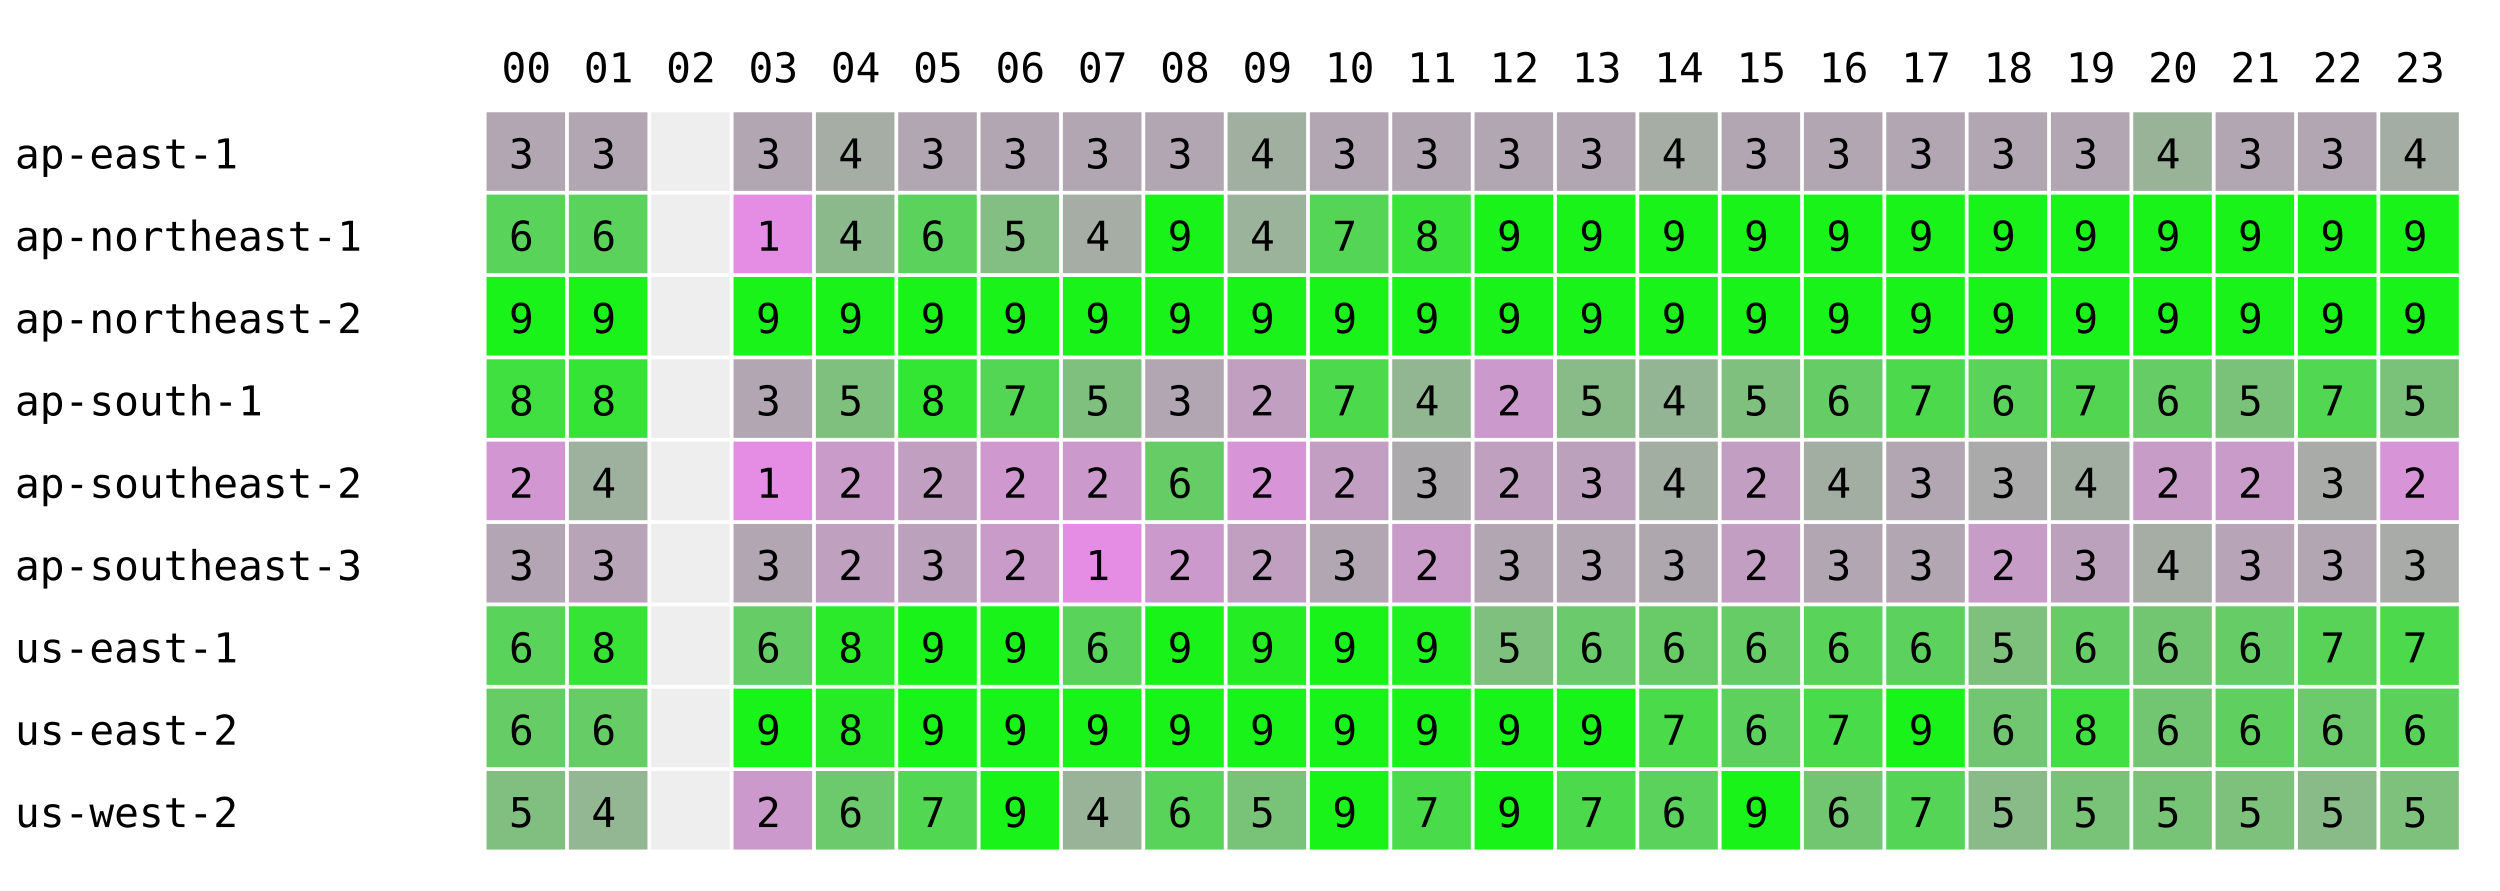
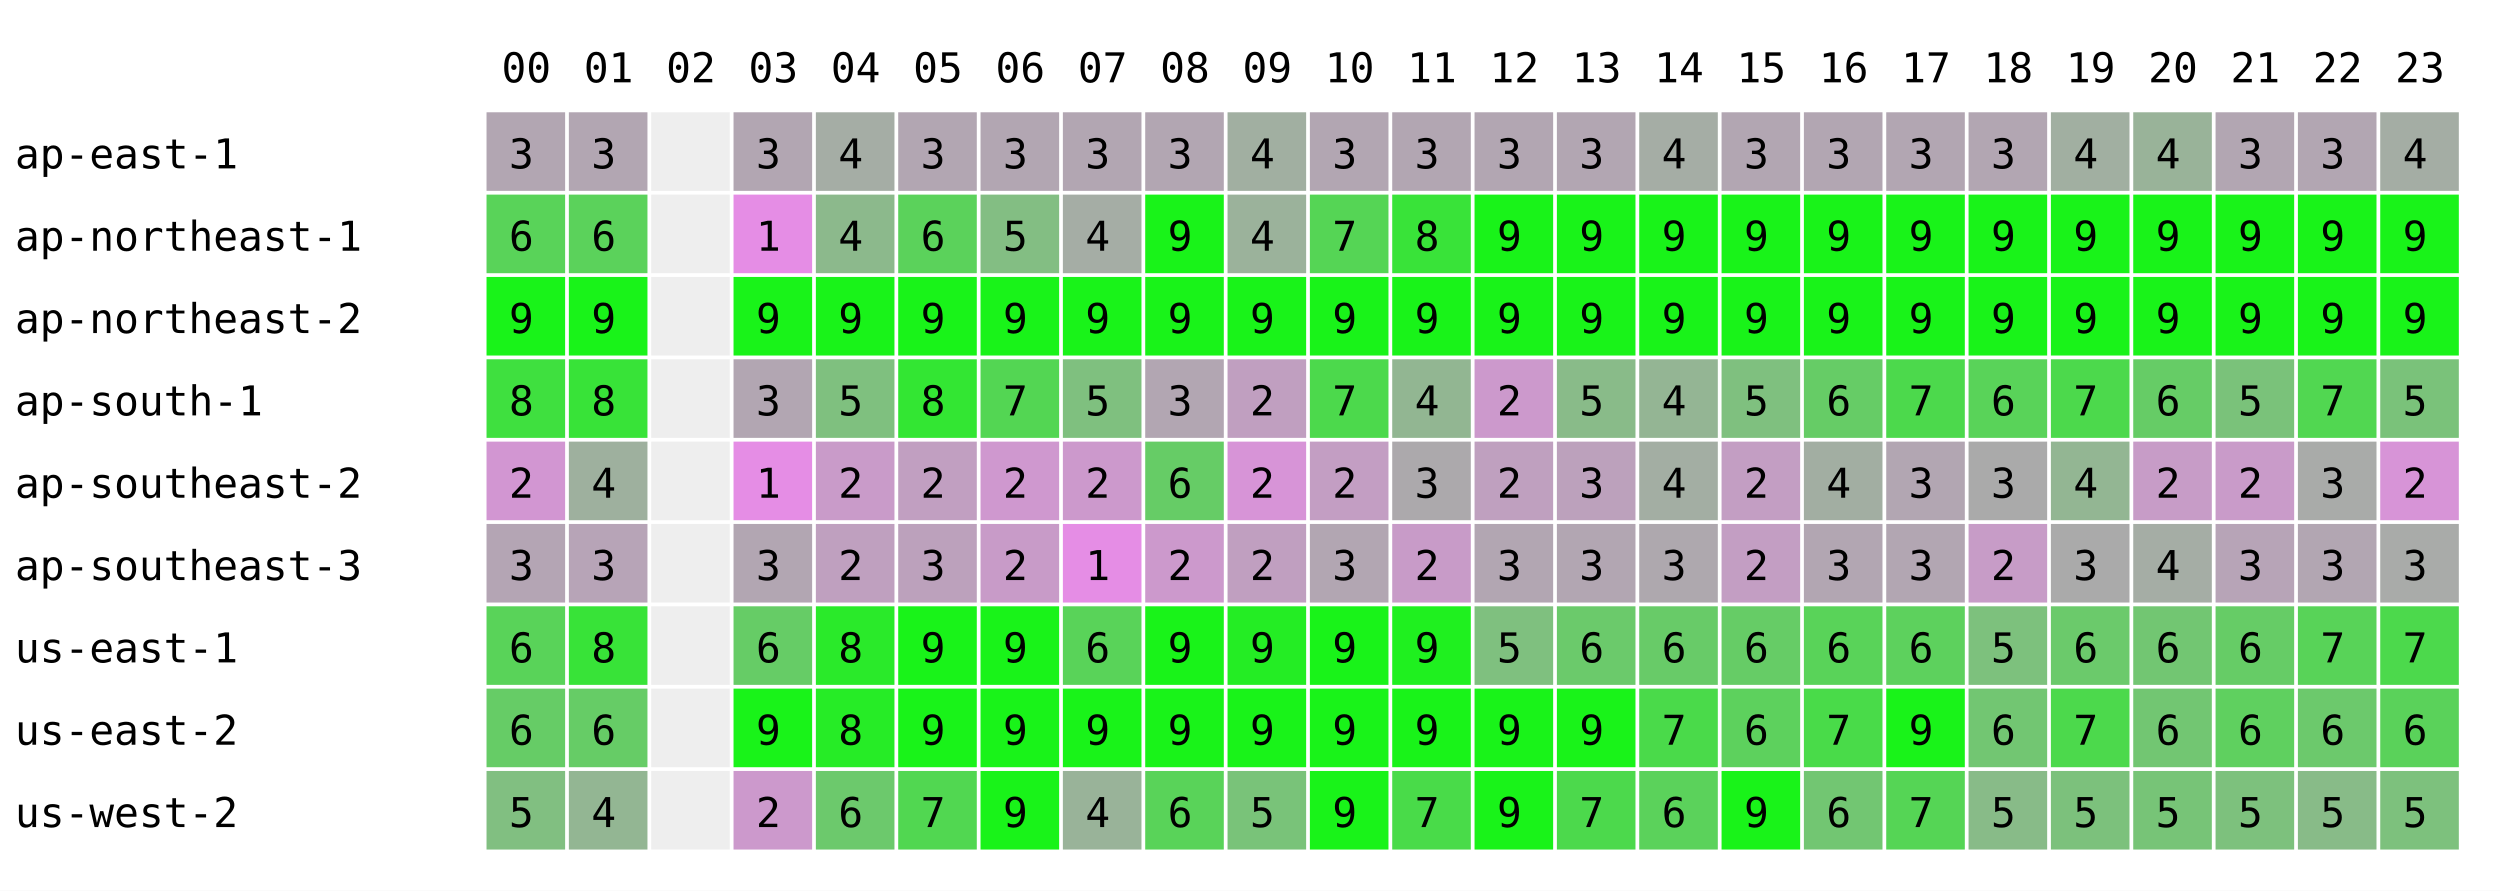
<svg xmlns="http://www.w3.org/2000/svg" width="668" height="238" font-family="monospace" font-size="11">
  <rect width="668" height="238" fill="white" />
  <text x="134" y="22">00</text>
  <text x="156" y="22">01</text>
  <text x="178" y="22">02</text>
  <text x="200" y="22">03</text>
  <text x="222" y="22">04</text>
  <text x="244" y="22">05</text>
  <text x="266" y="22">06</text>
  <text x="288" y="22">07</text>
  <text x="310" y="22">08</text>
  <text x="332" y="22">09</text>
  <text x="354" y="22">10</text>
  <text x="376" y="22">11</text>
  <text x="398" y="22">12</text>
  <text x="420" y="22">13</text>
  <text x="442" y="22">14</text>
  <text x="464" y="22">15</text>
  <text x="486" y="22">16</text>
  <text x="508" y="22">17</text>
  <text x="530" y="22">18</text>
  <text x="552" y="22">19</text>
  <text x="574" y="22">20</text>
  <text x="596" y="22">21</text>
  <text x="618" y="22">22</text>
  <text x="640" y="22">23</text>
  <text x="4" y="45">ap-east-1</text>
  <rect x="130" y="30" width="21" height="21" fill="rgb(178,166,178)" />
  <text x="136" y="45">3</text>
  <rect x="152" y="30" width="21" height="21" fill="rgb(178,166,178)" />
  <text x="158" y="45">3</text>
  <rect x="174" y="30" width="21" height="21" fill="#eeeeee" />
  <rect x="196" y="30" width="21" height="21" fill="rgb(178,166,178)" />
  <text x="202" y="45">3</text>
  <rect x="218" y="30" width="21" height="21" fill="rgb(165,173,165)" />
  <text x="224" y="45">4</text>
  <rect x="240" y="30" width="21" height="21" fill="rgb(178,166,178)" />
  <text x="246" y="45">3</text>
  <rect x="262" y="30" width="21" height="21" fill="rgb(178,166,178)" />
  <text x="268" y="45">3</text>
  <rect x="284" y="30" width="21" height="21" fill="rgb(178,166,178)" />
  <text x="290" y="45">3</text>
  <rect x="306" y="30" width="21" height="21" fill="rgb(178,166,178)" />
  <text x="312" y="45">3</text>
  <rect x="328" y="30" width="21" height="21" fill="rgb(161,175,161)" />
  <text x="334" y="45">4</text>
  <rect x="350" y="30" width="21" height="21" fill="rgb(178,166,178)" />
  <text x="356" y="45">3</text>
  <rect x="372" y="30" width="21" height="21" fill="rgb(178,166,178)" />
  <text x="378" y="45">3</text>
  <rect x="394" y="30" width="21" height="21" fill="rgb(178,166,178)" />
  <text x="400" y="45">3</text>
  <rect x="416" y="30" width="21" height="21" fill="rgb(178,166,178)" />
  <text x="422" y="45">3</text>
  <rect x="438" y="30" width="21" height="21" fill="rgb(165,173,165)" />
  <text x="444" y="45">4</text>
  <rect x="460" y="30" width="21" height="21" fill="rgb(178,166,178)" />
  <text x="466" y="45">3</text>
  <rect x="482" y="30" width="21" height="21" fill="rgb(178,166,178)" />
  <text x="488" y="45">3</text>
  <rect x="504" y="30" width="21" height="21" fill="rgb(178,166,178)" />
  <text x="510" y="45">3</text>
  <rect x="526" y="30" width="21" height="21" fill="rgb(178,166,178)" />
  <text x="532" y="45">3</text>
-   <rect x="548" y="30" width="21" height="21" fill="rgb(178,166,178)" />
-   <text x="554" y="45">3</text>
+   <rect x="548" y="30" width="21" height="21" fill="rgb(161,175,161)" />
+   <text x="554" y="45">4</text>
  <rect x="570" y="30" width="21" height="21" fill="rgb(153,179,153)" />
  <text x="576" y="45">4</text>
  <rect x="592" y="30" width="21" height="21" fill="rgb(178,166,178)" />
  <text x="598" y="45">3</text>
  <rect x="614" y="30" width="21" height="21" fill="rgb(178,166,178)" />
  <text x="620" y="45">3</text>
  <rect x="636" y="30" width="21" height="21" fill="rgb(164,173,164)" />
  <text x="642" y="45">4</text>
  <text x="4" y="67">ap-northeast-1</text>
  <rect x="130" y="52" width="21" height="21" fill="rgb(89,211,89)" />
  <text x="136" y="67">6</text>
  <rect x="152" y="52" width="21" height="21" fill="rgb(91,210,91)" />
  <text x="158" y="67">6</text>
  <rect x="174" y="52" width="21" height="21" fill="#eeeeee" />
  <rect x="196" y="52" width="21" height="21" fill="rgb(229,141,229)" />
  <text x="202" y="67">1</text>
  <rect x="218" y="52" width="21" height="21" fill="rgb(140,185,140)" />
  <text x="224" y="67">4</text>
  <rect x="240" y="52" width="21" height="21" fill="rgb(91,210,91)" />
  <text x="246" y="67">6</text>
  <rect x="262" y="52" width="21" height="21" fill="rgb(131,190,131)" />
  <text x="268" y="67">5</text>
  <rect x="284" y="52" width="21" height="21" fill="rgb(165,173,165)" />
  <text x="290" y="67">4</text>
  <rect x="306" y="52" width="21" height="21" fill="rgb(25,243,25)" />
  <text x="312" y="67">9</text>
  <rect x="328" y="52" width="21" height="21" fill="rgb(155,178,155)" />
  <text x="334" y="67">4</text>
  <rect x="350" y="52" width="21" height="21" fill="rgb(85,213,85)" />
  <text x="356" y="67">7</text>
  <rect x="372" y="52" width="21" height="21" fill="rgb(57,227,57)" />
  <text x="378" y="67">8</text>
  <rect x="394" y="52" width="21" height="21" fill="rgb(25,243,25)" />
  <text x="400" y="67">9</text>
  <rect x="416" y="52" width="21" height="21" fill="rgb(25,243,25)" />
  <text x="422" y="67">9</text>
  <rect x="438" y="52" width="21" height="21" fill="rgb(25,243,25)" />
  <text x="444" y="67">9</text>
  <rect x="460" y="52" width="21" height="21" fill="rgb(25,243,25)" />
  <text x="466" y="67">9</text>
  <rect x="482" y="52" width="21" height="21" fill="rgb(25,243,25)" />
  <text x="488" y="67">9</text>
  <rect x="504" y="52" width="21" height="21" fill="rgb(25,243,25)" />
  <text x="510" y="67">9</text>
  <rect x="526" y="52" width="21" height="21" fill="rgb(25,243,25)" />
  <text x="532" y="67">9</text>
  <rect x="548" y="52" width="21" height="21" fill="rgb(25,243,25)" />
  <text x="554" y="67">9</text>
  <rect x="570" y="52" width="21" height="21" fill="rgb(25,243,25)" />
  <text x="576" y="67">9</text>
  <rect x="592" y="52" width="21" height="21" fill="rgb(25,243,25)" />
  <text x="598" y="67">9</text>
  <rect x="614" y="52" width="21" height="21" fill="rgb(25,243,25)" />
  <text x="620" y="67">9</text>
  <rect x="636" y="52" width="21" height="21" fill="rgb(25,243,25)" />
  <text x="642" y="67">9</text>
  <text x="4" y="89">ap-northeast-2</text>
  <rect x="130" y="74" width="21" height="21" fill="rgb(25,243,25)" />
  <text x="136" y="89">9</text>
  <rect x="152" y="74" width="21" height="21" fill="rgb(25,243,25)" />
  <text x="158" y="89">9</text>
  <rect x="174" y="74" width="21" height="21" fill="#eeeeee" />
  <rect x="196" y="74" width="21" height="21" fill="rgb(25,243,25)" />
  <text x="202" y="89">9</text>
  <rect x="218" y="74" width="21" height="21" fill="rgb(25,243,25)" />
  <text x="224" y="89">9</text>
  <rect x="240" y="74" width="21" height="21" fill="rgb(25,243,25)" />
  <text x="246" y="89">9</text>
  <rect x="262" y="74" width="21" height="21" fill="rgb(25,243,25)" />
  <text x="268" y="89">9</text>
  <rect x="284" y="74" width="21" height="21" fill="rgb(25,243,25)" />
  <text x="290" y="89">9</text>
  <rect x="306" y="74" width="21" height="21" fill="rgb(25,243,25)" />
  <text x="312" y="89">9</text>
  <rect x="328" y="74" width="21" height="21" fill="rgb(25,243,25)" />
  <text x="334" y="89">9</text>
  <rect x="350" y="74" width="21" height="21" fill="rgb(25,243,25)" />
  <text x="356" y="89">9</text>
  <rect x="372" y="74" width="21" height="21" fill="rgb(25,243,25)" />
  <text x="378" y="89">9</text>
  <rect x="394" y="74" width="21" height="21" fill="rgb(25,243,25)" />
  <text x="400" y="89">9</text>
  <rect x="416" y="74" width="21" height="21" fill="rgb(25,243,25)" />
  <text x="422" y="89">9</text>
  <rect x="438" y="74" width="21" height="21" fill="rgb(25,243,25)" />
  <text x="444" y="89">9</text>
  <rect x="460" y="74" width="21" height="21" fill="rgb(25,243,25)" />
  <text x="466" y="89">9</text>
  <rect x="482" y="74" width="21" height="21" fill="rgb(25,243,25)" />
  <text x="488" y="89">9</text>
  <rect x="504" y="74" width="21" height="21" fill="rgb(25,243,25)" />
  <text x="510" y="89">9</text>
  <rect x="526" y="74" width="21" height="21" fill="rgb(25,243,25)" />
  <text x="532" y="89">9</text>
  <rect x="548" y="74" width="21" height="21" fill="rgb(25,243,25)" />
  <text x="554" y="89">9</text>
  <rect x="570" y="74" width="21" height="21" fill="rgb(25,243,25)" />
  <text x="576" y="89">9</text>
  <rect x="592" y="74" width="21" height="21" fill="rgb(25,243,25)" />
  <text x="598" y="89">9</text>
  <rect x="614" y="74" width="21" height="21" fill="rgb(25,243,25)" />
  <text x="620" y="89">9</text>
  <rect x="636" y="74" width="21" height="21" fill="rgb(25,243,25)" />
  <text x="642" y="89">9</text>
  <text x="4" y="111">ap-south-1</text>
  <rect x="130" y="96" width="21" height="21" fill="rgb(63,224,63)" />
  <text x="136" y="111">8</text>
  <rect x="152" y="96" width="21" height="21" fill="rgb(56,227,56)" />
  <text x="158" y="111">8</text>
  <rect x="174" y="96" width="21" height="21" fill="#eeeeee" />
  <rect x="196" y="96" width="21" height="21" fill="rgb(178,166,178)" />
  <text x="202" y="111">3</text>
  <rect x="218" y="96" width="21" height="21" fill="rgb(127,192,127)" />
  <text x="224" y="111">5</text>
  <rect x="240" y="96" width="21" height="21" fill="rgb(51,230,51)" />
  <text x="246" y="111">8</text>
  <rect x="262" y="96" width="21" height="21" fill="rgb(83,214,83)" />
  <text x="268" y="111">7</text>
  <rect x="284" y="96" width="21" height="21" fill="rgb(127,192,127)" />
  <text x="290" y="111">5</text>
  <rect x="306" y="96" width="21" height="21" fill="rgb(178,166,178)" />
  <text x="312" y="111">3</text>
  <rect x="328" y="96" width="21" height="21" fill="rgb(192,159,192)" />
  <text x="334" y="111">2</text>
  <rect x="350" y="96" width="21" height="21" fill="rgb(76,217,76)" />
  <text x="356" y="111">7</text>
  <rect x="372" y="96" width="21" height="21" fill="rgb(146,182,146)" />
  <text x="378" y="111">4</text>
  <rect x="394" y="96" width="21" height="21" fill="rgb(204,153,204)" />
  <text x="400" y="111">2</text>
  <rect x="416" y="96" width="21" height="21" fill="rgb(137,187,137)" />
  <text x="422" y="111">5</text>
  <rect x="438" y="96" width="21" height="21" fill="rgb(148,181,148)" />
  <text x="444" y="111">4</text>
  <rect x="460" y="96" width="21" height="21" fill="rgb(127,192,127)" />
  <text x="466" y="111">5</text>
  <rect x="482" y="96" width="21" height="21" fill="rgb(102,204,102)" />
  <text x="488" y="111">6</text>
  <rect x="504" y="96" width="21" height="21" fill="rgb(76,217,76)" />
  <text x="510" y="111">7</text>
  <rect x="526" y="96" width="21" height="21" fill="rgb(89,211,89)" />
  <text x="532" y="111">6</text>
-   <rect x="548" y="96" width="21" height="21" fill="rgb(82,214,82)" />
+   <rect x="548" y="96" width="21" height="21" fill="rgb(76,217,76)" />
  <text x="554" y="111">7</text>
  <rect x="570" y="96" width="21" height="21" fill="rgb(102,204,102)" />
  <text x="576" y="111">6</text>
  <rect x="592" y="96" width="21" height="21" fill="rgb(122,194,122)" />
  <text x="598" y="111">5</text>
  <rect x="614" y="96" width="21" height="21" fill="rgb(81,215,81)" />
  <text x="620" y="111">7</text>
  <rect x="636" y="96" width="21" height="21" fill="rgb(122,194,122)" />
  <text x="642" y="111">5</text>
  <text x="4" y="133">ap-southeast-2</text>
  <rect x="130" y="118" width="21" height="21" fill="rgb(210,150,210)" />
  <text x="136" y="133">2</text>
  <rect x="152" y="118" width="21" height="21" fill="rgb(158,176,158)" />
  <text x="158" y="133">4</text>
  <rect x="174" y="118" width="21" height="21" fill="#eeeeee" />
  <rect x="196" y="118" width="21" height="21" fill="rgb(229,141,229)" />
  <text x="202" y="133">1</text>
  <rect x="218" y="118" width="21" height="21" fill="rgb(201,155,201)" />
  <text x="224" y="133">2</text>
  <rect x="240" y="118" width="21" height="21" fill="rgb(193,159,193)" />
  <text x="246" y="133">2</text>
  <rect x="262" y="118" width="21" height="21" fill="rgb(207,152,207)" />
  <text x="268" y="133">2</text>
  <rect x="284" y="118" width="21" height="21" fill="rgb(204,153,204)" />
  <text x="290" y="133">2</text>
  <rect x="306" y="118" width="21" height="21" fill="rgb(102,204,102)" />
  <text x="312" y="133">6</text>
  <rect x="328" y="118" width="21" height="21" fill="rgb(215,148,215)" />
  <text x="334" y="133">2</text>
  <rect x="350" y="118" width="21" height="21" fill="rgb(195,158,195)" />
  <text x="356" y="133">2</text>
  <rect x="372" y="118" width="21" height="21" fill="rgb(172,169,172)" />
  <text x="378" y="133">3</text>
  <rect x="394" y="118" width="21" height="21" fill="rgb(191,160,191)" />
  <text x="400" y="133">2</text>
  <rect x="416" y="118" width="21" height="21" fill="rgb(188,161,188)" />
  <text x="422" y="133">3</text>
  <rect x="438" y="118" width="21" height="21" fill="rgb(163,174,163)" />
  <text x="444" y="133">4</text>
  <rect x="460" y="118" width="21" height="21" fill="rgb(195,158,195)" />
  <text x="466" y="133">2</text>
  <rect x="482" y="118" width="21" height="21" fill="rgb(162,174,162)" />
  <text x="488" y="133">4</text>
  <rect x="504" y="118" width="21" height="21" fill="rgb(178,166,178)" />
  <text x="510" y="133">3</text>
  <rect x="526" y="118" width="21" height="21" fill="rgb(170,170,170)" />
  <text x="532" y="133">3</text>
-   <rect x="548" y="118" width="21" height="21" fill="rgb(162,174,162)" />
+   <rect x="548" y="118" width="21" height="21" fill="rgb(147,182,147)" />
  <text x="554" y="133">4</text>
  <rect x="570" y="118" width="21" height="21" fill="rgb(199,156,199)" />
  <text x="576" y="133">2</text>
  <rect x="592" y="118" width="21" height="21" fill="rgb(201,155,201)" />
  <text x="598" y="133">2</text>
  <rect x="614" y="118" width="21" height="21" fill="rgb(169,171,169)" />
  <text x="620" y="133">3</text>
  <rect x="636" y="118" width="21" height="21" fill="rgb(215,148,215)" />
  <text x="642" y="133">2</text>
  <text x="4" y="155">ap-southeast-3</text>
  <rect x="130" y="140" width="21" height="21" fill="rgb(180,165,180)" />
  <text x="136" y="155">3</text>
  <rect x="152" y="140" width="21" height="21" fill="rgb(183,164,183)" />
  <text x="158" y="155">3</text>
  <rect x="174" y="140" width="21" height="21" fill="#eeeeee" />
  <rect x="196" y="140" width="21" height="21" fill="rgb(178,166,178)" />
  <text x="202" y="155">3</text>
  <rect x="218" y="140" width="21" height="21" fill="rgb(191,160,191)" />
  <text x="224" y="155">2</text>
  <rect x="240" y="140" width="21" height="21" fill="rgb(188,161,188)" />
  <text x="246" y="155">3</text>
  <rect x="262" y="140" width="21" height="21" fill="rgb(200,155,200)" />
  <text x="268" y="155">2</text>
  <rect x="284" y="140" width="21" height="21" fill="rgb(229,141,229)" />
  <text x="290" y="155">1</text>
  <rect x="306" y="140" width="21" height="21" fill="rgb(204,153,204)" />
  <text x="312" y="155">2</text>
  <rect x="328" y="140" width="21" height="21" fill="rgb(192,159,192)" />
  <text x="334" y="155">2</text>
  <rect x="350" y="140" width="21" height="21" fill="rgb(178,166,178)" />
  <text x="356" y="155">3</text>
  <rect x="372" y="140" width="21" height="21" fill="rgb(200,155,200)" />
  <text x="378" y="155">2</text>
  <rect x="394" y="140" width="21" height="21" fill="rgb(178,166,178)" />
  <text x="400" y="155">3</text>
  <rect x="416" y="140" width="21" height="21" fill="rgb(178,166,178)" />
  <text x="422" y="155">3</text>
  <rect x="438" y="140" width="21" height="21" fill="rgb(174,168,174)" />
  <text x="444" y="155">3</text>
  <rect x="460" y="140" width="21" height="21" fill="rgb(195,158,195)" />
  <text x="466" y="155">2</text>
  <rect x="482" y="140" width="21" height="21" fill="rgb(178,166,178)" />
  <text x="488" y="155">3</text>
  <rect x="504" y="140" width="21" height="21" fill="rgb(178,166,178)" />
  <text x="510" y="155">3</text>
  <rect x="526" y="140" width="21" height="21" fill="rgb(199,156,199)" />
  <text x="532" y="155">2</text>
-   <rect x="548" y="140" width="21" height="21" fill="rgb(188,161,188)" />
+   <rect x="548" y="140" width="21" height="21" fill="rgb(170,170,170)" />
  <text x="554" y="155">3</text>
  <rect x="570" y="140" width="21" height="21" fill="rgb(165,173,165)" />
  <text x="576" y="155">4</text>
  <rect x="592" y="140" width="21" height="21" fill="rgb(183,164,183)" />
  <text x="598" y="155">3</text>
  <rect x="614" y="140" width="21" height="21" fill="rgb(178,166,178)" />
  <text x="620" y="155">3</text>
  <rect x="636" y="140" width="21" height="21" fill="rgb(169,171,169)" />
  <text x="642" y="155">3</text>
  <text x="4" y="177">us-east-1</text>
  <rect x="130" y="162" width="21" height="21" fill="rgb(89,211,89)" />
  <text x="136" y="177">6</text>
  <rect x="152" y="162" width="21" height="21" fill="rgb(56,227,56)" />
  <text x="158" y="177">8</text>
  <rect x="174" y="162" width="21" height="21" fill="#eeeeee" />
  <rect x="196" y="162" width="21" height="21" fill="rgb(102,204,102)" />
  <text x="202" y="177">6</text>
  <rect x="218" y="162" width="21" height="21" fill="rgb(42,234,42)" />
  <text x="224" y="177">8</text>
  <rect x="240" y="162" width="21" height="21" fill="rgb(25,243,25)" />
  <text x="246" y="177">9</text>
  <rect x="262" y="162" width="21" height="21" fill="rgb(25,243,25)" />
  <text x="268" y="177">9</text>
  <rect x="284" y="162" width="21" height="21" fill="rgb(89,211,89)" />
  <text x="290" y="177">6</text>
  <rect x="306" y="162" width="21" height="21" fill="rgb(25,243,25)" />
  <text x="312" y="177">9</text>
  <rect x="328" y="162" width="21" height="21" fill="rgb(36,237,36)" />
  <text x="334" y="177">9</text>
  <rect x="350" y="162" width="21" height="21" fill="rgb(25,243,25)" />
  <text x="356" y="177">9</text>
  <rect x="372" y="162" width="21" height="21" fill="rgb(31,240,31)" />
  <text x="378" y="177">9</text>
  <rect x="394" y="162" width="21" height="21" fill="rgb(127,192,127)" />
  <text x="400" y="177">5</text>
  <rect x="416" y="162" width="21" height="21" fill="rgb(107,202,107)" />
  <text x="422" y="177">6</text>
  <rect x="438" y="162" width="21" height="21" fill="rgb(104,203,104)" />
  <text x="444" y="177">6</text>
  <rect x="460" y="162" width="21" height="21" fill="rgb(102,204,102)" />
  <text x="466" y="177">6</text>
  <rect x="482" y="162" width="21" height="21" fill="rgb(89,211,89)" />
  <text x="488" y="177">6</text>
  <rect x="504" y="162" width="21" height="21" fill="rgb(93,209,93)" />
  <text x="510" y="177">6</text>
  <rect x="526" y="162" width="21" height="21" fill="rgb(125,193,125)" />
  <text x="532" y="177">5</text>
-   <rect x="548" y="162" width="21" height="21" fill="rgb(102,204,102)" />
+   <rect x="548" y="162" width="21" height="21" fill="rgb(107,202,107)" />
  <text x="554" y="177">6</text>
  <rect x="570" y="162" width="21" height="21" fill="rgb(114,198,114)" />
  <text x="576" y="177">6</text>
  <rect x="592" y="162" width="21" height="21" fill="rgb(102,204,102)" />
  <text x="598" y="177">6</text>
  <rect x="614" y="162" width="21" height="21" fill="rgb(88,211,88)" />
  <text x="620" y="177">7</text>
  <rect x="636" y="162" width="21" height="21" fill="rgb(76,217,76)" />
  <text x="642" y="177">7</text>
  <text x="4" y="199">us-east-2</text>
  <rect x="130" y="184" width="21" height="21" fill="rgb(102,204,102)" />
  <text x="136" y="199">6</text>
  <rect x="152" y="184" width="21" height="21" fill="rgb(102,204,102)" />
  <text x="158" y="199">6</text>
  <rect x="174" y="184" width="21" height="21" fill="#eeeeee" />
  <rect x="196" y="184" width="21" height="21" fill="rgb(25,243,25)" />
  <text x="202" y="199">9</text>
  <rect x="218" y="184" width="21" height="21" fill="rgb(38,236,38)" />
  <text x="224" y="199">8</text>
  <rect x="240" y="184" width="21" height="21" fill="rgb(25,243,25)" />
  <text x="246" y="199">9</text>
  <rect x="262" y="184" width="21" height="21" fill="rgb(25,243,25)" />
  <text x="268" y="199">9</text>
  <rect x="284" y="184" width="21" height="21" fill="rgb(25,243,25)" />
  <text x="290" y="199">9</text>
  <rect x="306" y="184" width="21" height="21" fill="rgb(25,243,25)" />
  <text x="312" y="199">9</text>
  <rect x="328" y="184" width="21" height="21" fill="rgb(25,243,25)" />
  <text x="334" y="199">9</text>
  <rect x="350" y="184" width="21" height="21" fill="rgb(25,243,25)" />
  <text x="356" y="199">9</text>
  <rect x="372" y="184" width="21" height="21" fill="rgb(25,243,25)" />
  <text x="378" y="199">9</text>
  <rect x="394" y="184" width="21" height="21" fill="rgb(25,243,25)" />
  <text x="400" y="199">9</text>
  <rect x="416" y="184" width="21" height="21" fill="rgb(25,243,25)" />
  <text x="422" y="199">9</text>
  <rect x="438" y="184" width="21" height="21" fill="rgb(74,218,74)" />
  <text x="444" y="199">7</text>
  <rect x="460" y="184" width="21" height="21" fill="rgb(93,209,93)" />
  <text x="466" y="199">6</text>
  <rect x="482" y="184" width="21" height="21" fill="rgb(73,219,73)" />
  <text x="488" y="199">7</text>
  <rect x="504" y="184" width="21" height="21" fill="rgb(25,243,25)" />
  <text x="510" y="199">9</text>
  <rect x="526" y="184" width="21" height="21" fill="rgb(114,198,114)" />
  <text x="532" y="199">6</text>
-   <rect x="548" y="184" width="21" height="21" fill="rgb(63,224,63)" />
-   <text x="554" y="199">8</text>
+   <rect x="548" y="184" width="21" height="21" fill="rgb(76,217,76)" />
+   <text x="554" y="199">7</text>
  <rect x="570" y="184" width="21" height="21" fill="rgb(114,198,114)" />
  <text x="576" y="199">6</text>
  <rect x="592" y="184" width="21" height="21" fill="rgb(95,208,95)" />
  <text x="598" y="199">6</text>
  <rect x="614" y="184" width="21" height="21" fill="rgb(108,201,108)" />
  <text x="620" y="199">6</text>
  <rect x="636" y="184" width="21" height="21" fill="rgb(90,210,90)" />
  <text x="642" y="199">6</text>
  <text x="4" y="221">us-west-2</text>
  <rect x="130" y="206" width="21" height="21" fill="rgb(129,191,129)" />
  <text x="136" y="221">5</text>
  <rect x="152" y="206" width="21" height="21" fill="rgb(147,182,147)" />
  <text x="158" y="221">4</text>
  <rect x="174" y="206" width="21" height="21" fill="#eeeeee" />
  <rect x="196" y="206" width="21" height="21" fill="rgb(204,153,204)" />
  <text x="202" y="221">2</text>
  <rect x="218" y="206" width="21" height="21" fill="rgb(108,201,108)" />
  <text x="224" y="221">6</text>
  <rect x="240" y="206" width="21" height="21" fill="rgb(81,215,81)" />
  <text x="246" y="221">7</text>
  <rect x="262" y="206" width="21" height="21" fill="rgb(25,243,25)" />
  <text x="268" y="221">9</text>
  <rect x="284" y="206" width="21" height="21" fill="rgb(153,179,153)" />
  <text x="290" y="221">4</text>
  <rect x="306" y="206" width="21" height="21" fill="rgb(89,211,89)" />
  <text x="312" y="221">6</text>
  <rect x="328" y="206" width="21" height="21" fill="rgb(121,195,121)" />
  <text x="334" y="221">5</text>
  <rect x="350" y="206" width="21" height="21" fill="rgb(25,243,25)" />
  <text x="356" y="221">9</text>
  <rect x="372" y="206" width="21" height="21" fill="rgb(73,219,73)" />
  <text x="378" y="221">7</text>
  <rect x="394" y="206" width="21" height="21" fill="rgb(25,243,25)" />
  <text x="400" y="221">9</text>
  <rect x="416" y="206" width="21" height="21" fill="rgb(76,217,76)" />
  <text x="422" y="221">7</text>
  <rect x="438" y="206" width="21" height="21" fill="rgb(91,210,91)" />
  <text x="444" y="221">6</text>
  <rect x="460" y="206" width="21" height="21" fill="rgb(25,243,25)" />
  <text x="466" y="221">9</text>
  <rect x="482" y="206" width="21" height="21" fill="rgb(114,198,114)" />
  <text x="488" y="221">6</text>
  <rect x="504" y="206" width="21" height="21" fill="rgb(85,213,85)" />
  <text x="510" y="221">7</text>
  <rect x="526" y="206" width="21" height="21" fill="rgb(136,187,136)" />
  <text x="532" y="221">5</text>
-   <rect x="548" y="206" width="21" height="21" fill="rgb(121,195,121)" />
+   <rect x="548" y="206" width="21" height="21" fill="rgb(124,193,124)" />
  <text x="554" y="221">5</text>
  <rect x="570" y="206" width="21" height="21" fill="rgb(119,196,119)" />
  <text x="576" y="221">5</text>
  <rect x="592" y="206" width="21" height="21" fill="rgb(125,193,125)" />
  <text x="598" y="221">5</text>
  <rect x="614" y="206" width="21" height="21" fill="rgb(136,187,136)" />
  <text x="620" y="221">5</text>
  <rect x="636" y="206" width="21" height="21" fill="rgb(125,193,125)" />
  <text x="642" y="221">5</text>
</svg>
